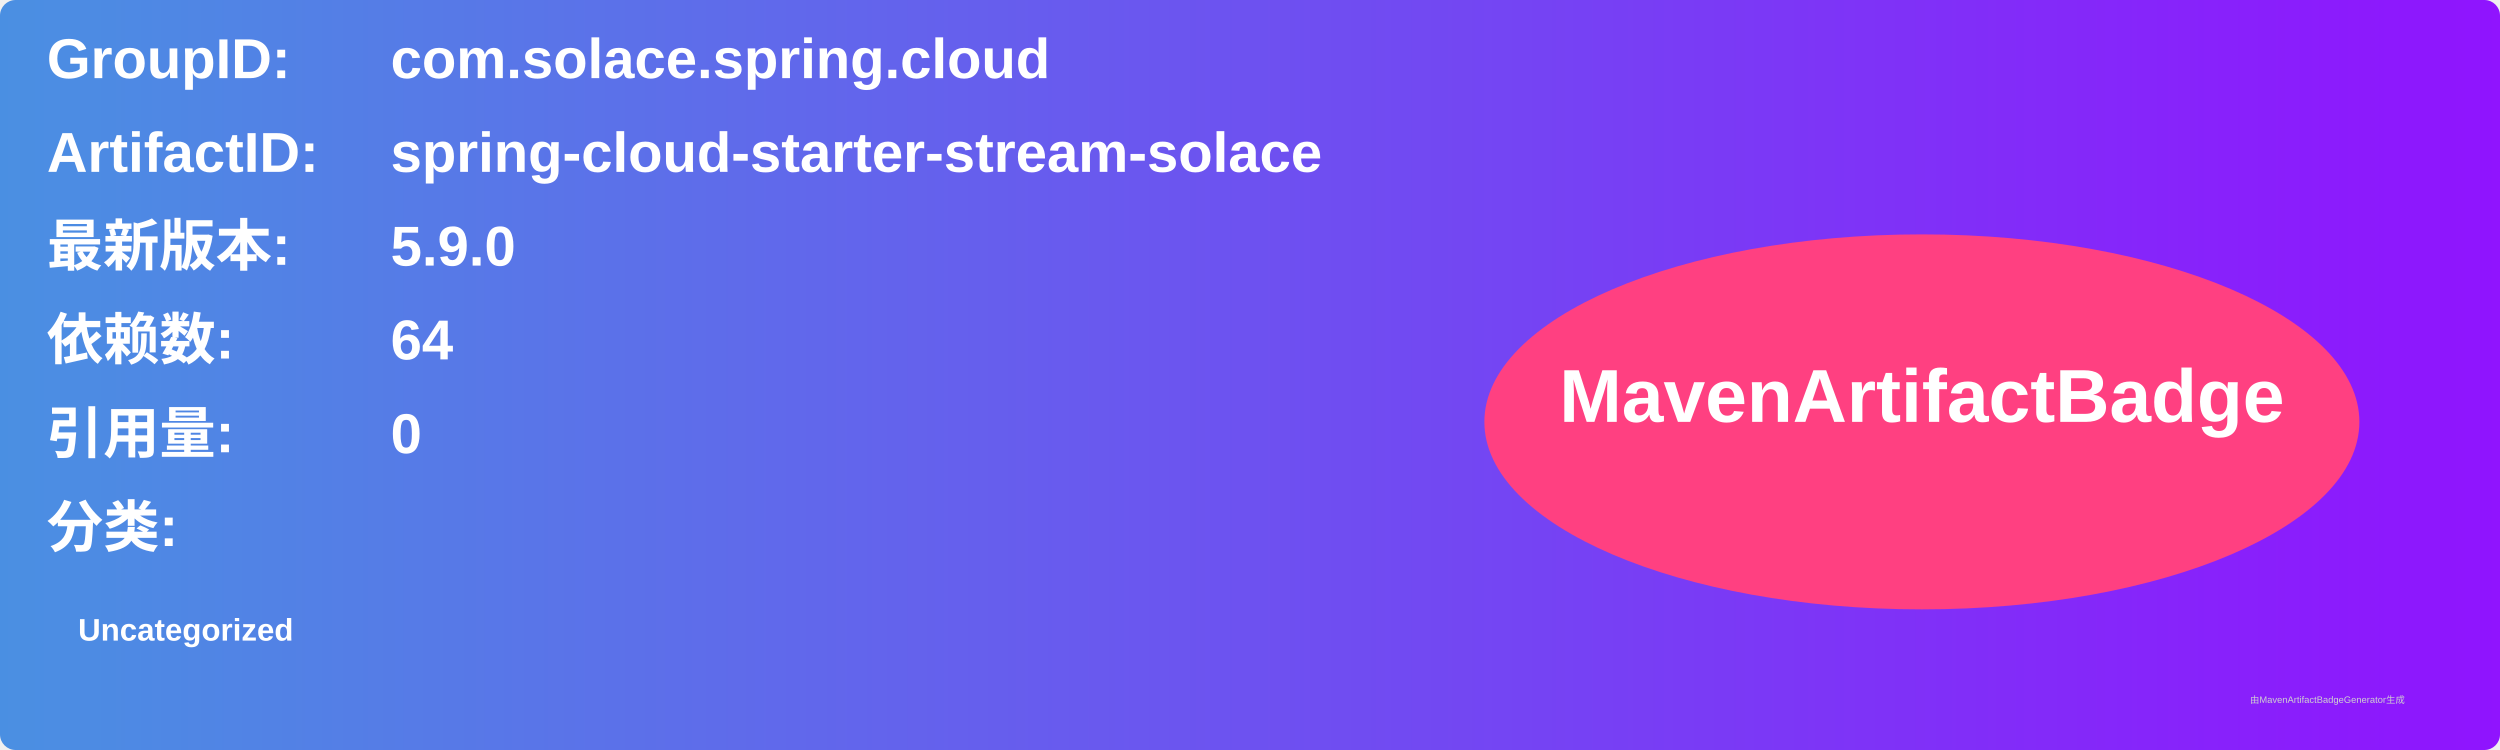
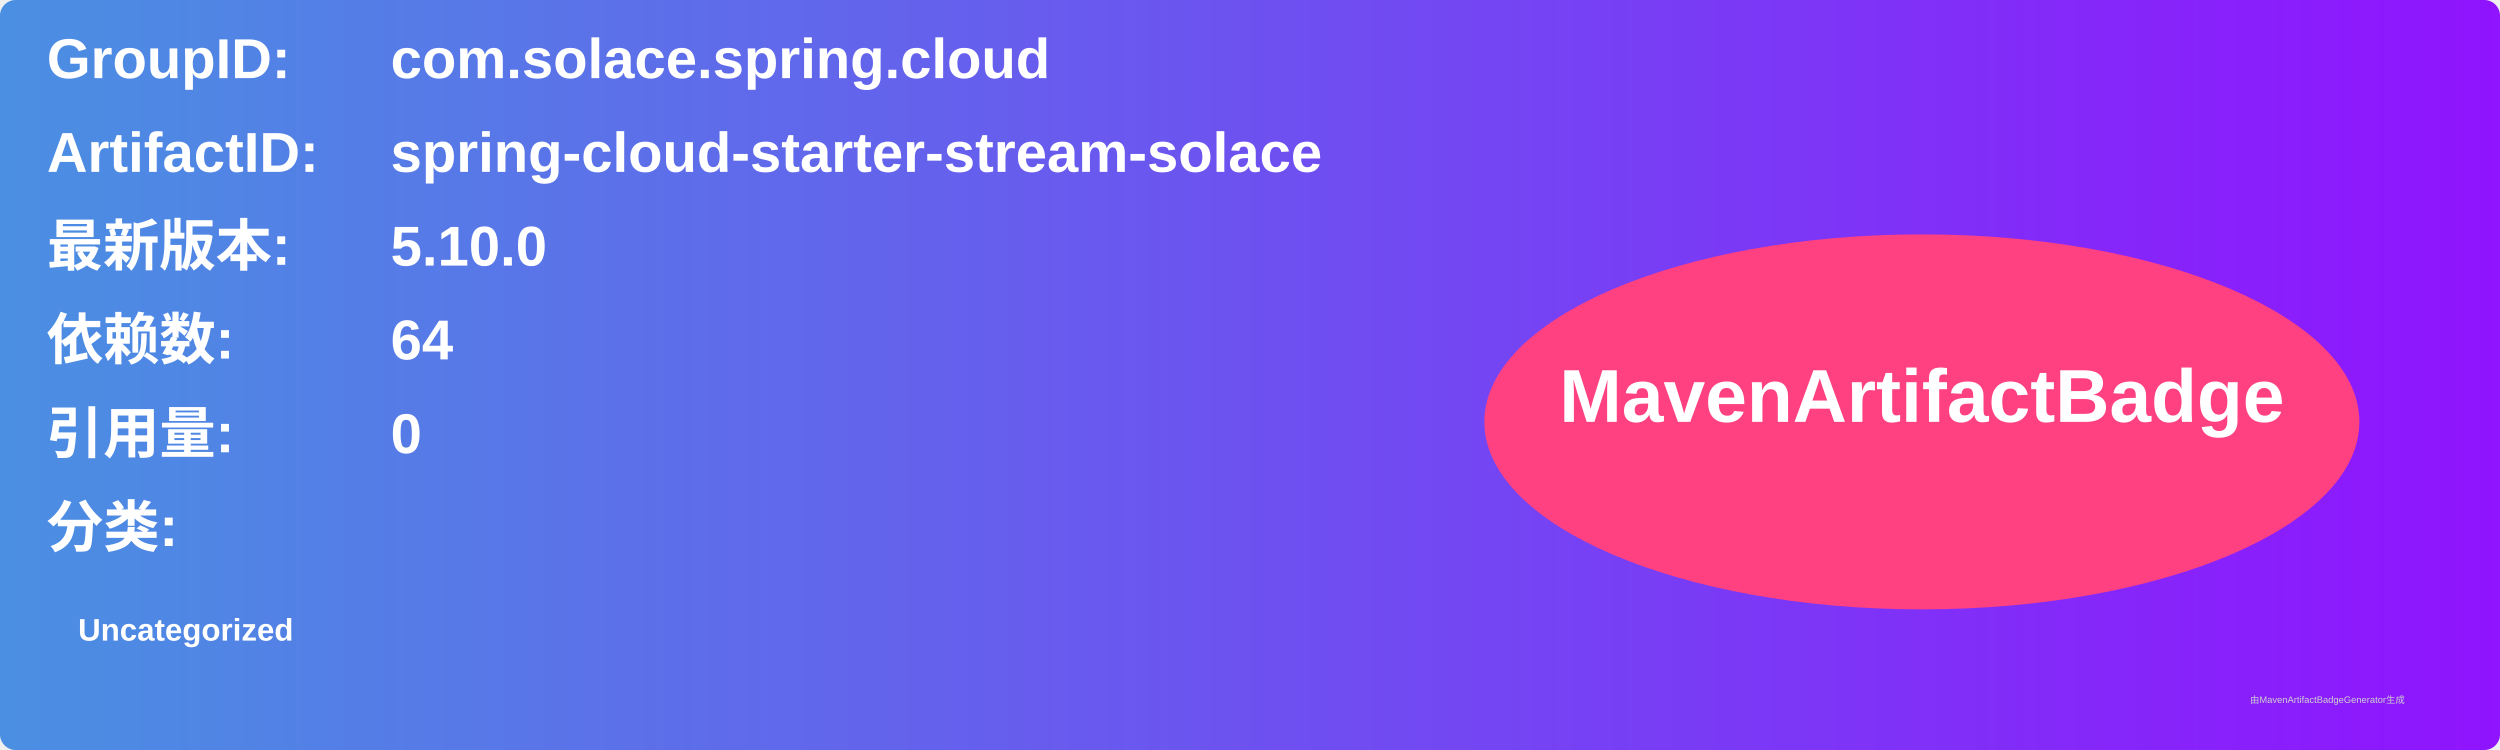
<svg xmlns="http://www.w3.org/2000/svg" width="800" height="240" viewBox="0 0 800 240">
  <linearGradient id="grad" x1="0%" y1="0%" x2="100%" y2="0%">
    <stop offset="0%" stop-color="#4a90e2" />
    <stop offset="100%" stop-color="#9013fe" />
  </linearGradient>
  <rect width="100%" height="100%" rx="5" ry="5" fill="url(#grad)" />
  <g transform="translate(15, 15)">
    <text x="0" y="10" font-family="Arial" font-size="18" fill="white" font-weight="bold" width="260">GroupID:</text>
    <text x="110" y="10" font-family="Arial" font-size="18" fill="white" font-weight="bold" width="460">com.solace.spring.cloud</text>
    <text x="0" y="40" font-family="Arial" font-size="18" fill="white" font-weight="bold" width="260">ArtifactID:</text>
    <text x="110" y="40" font-family="Arial" font-size="18" fill="white" font-weight="bold" width="460">spring-cloud-starter-stream-solace</text>
    <text x="0" y="70" font-family="Arial" font-size="18" fill="white" font-weight="bold">最新版本:</text>
    <text x="110" y="70" font-family="Arial" font-size="18" fill="white" font-weight="bold">
-       <tspan font-weight="bold">5.9.0</tspan>
+       <tspan font-weight="bold">5.10.0</tspan>
    </text>
    <text x="0" y="100" font-family="Arial" font-size="18" fill="white" font-weight="bold">依赖数: </text>
    <text x="110" y="100" font-family="Arial" font-size="18" fill="white">
      <tspan font-weight="bold">64</tspan>
    </text>
    <text x="0" y="130" font-family="Arial" font-size="18" fill="white" font-weight="bold">引用量: </text>
    <text x="110" y="130" font-family="Arial" font-size="18" fill="white">
      <tspan font-weight="bold">0</tspan>
    </text>
    <text x="0" y="160" font-family="Arial" font-size="18" fill="white" font-weight="bold">分类:</text>
    <text x="10" y="190" font-family="Arial" font-size="10" fill="white">
      <tspan font-weight="bold">Uncategorized</tspan>
    </text>
    <ellipse cx="600" cy="120" rx="140" ry="60" fill="#ff4081" />
    <text x="600" y="120" text-anchor="middle" font-family="Arial" font-size="24" fill="white" font-weight="bold">MavenArtifactBadge</text>
  </g>
  <text x="720" y="225" font-family="Arial" font-size="3" fill="#d0d0d0">由MavenArtifactBadgeGenerator生成</text>
</svg>
